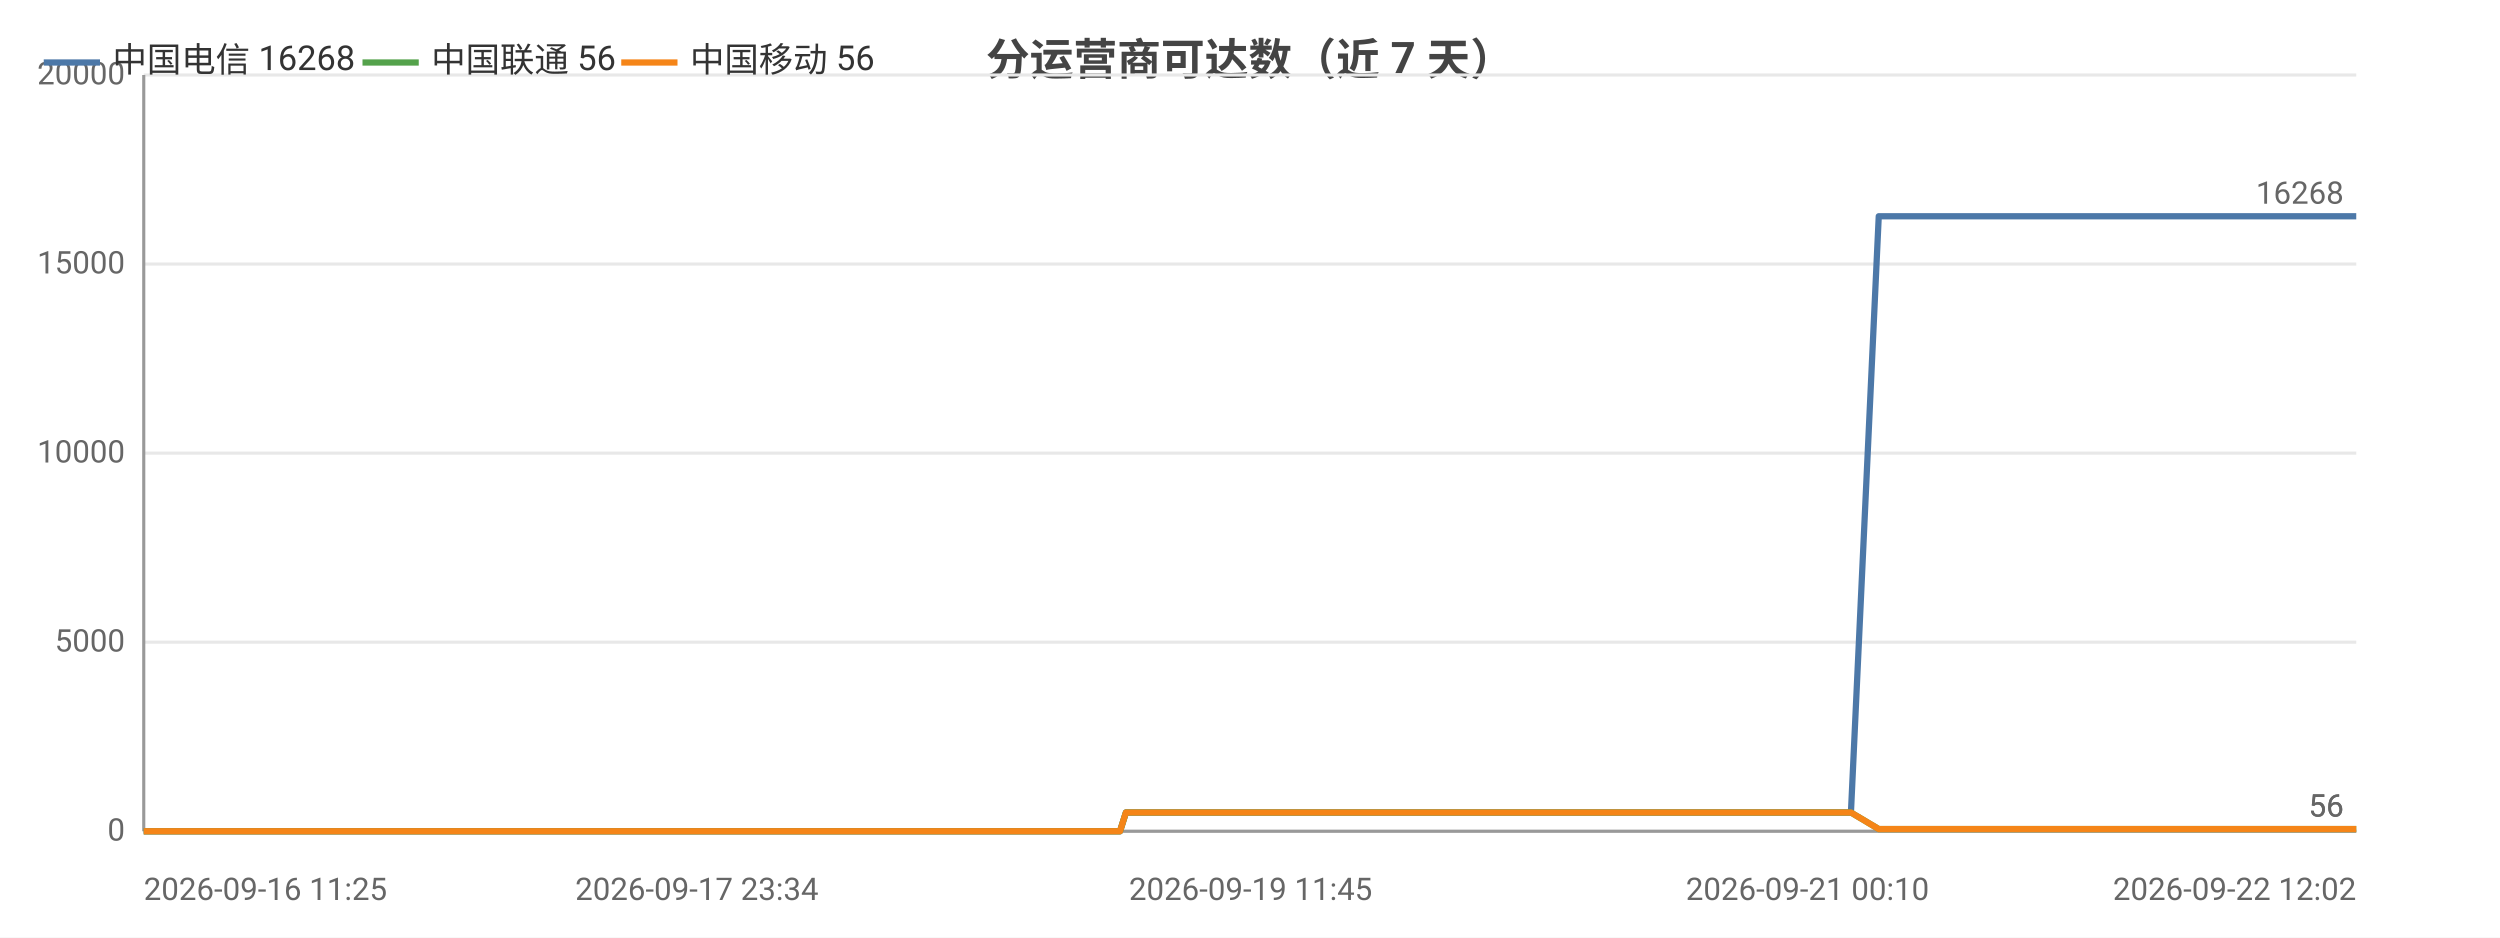
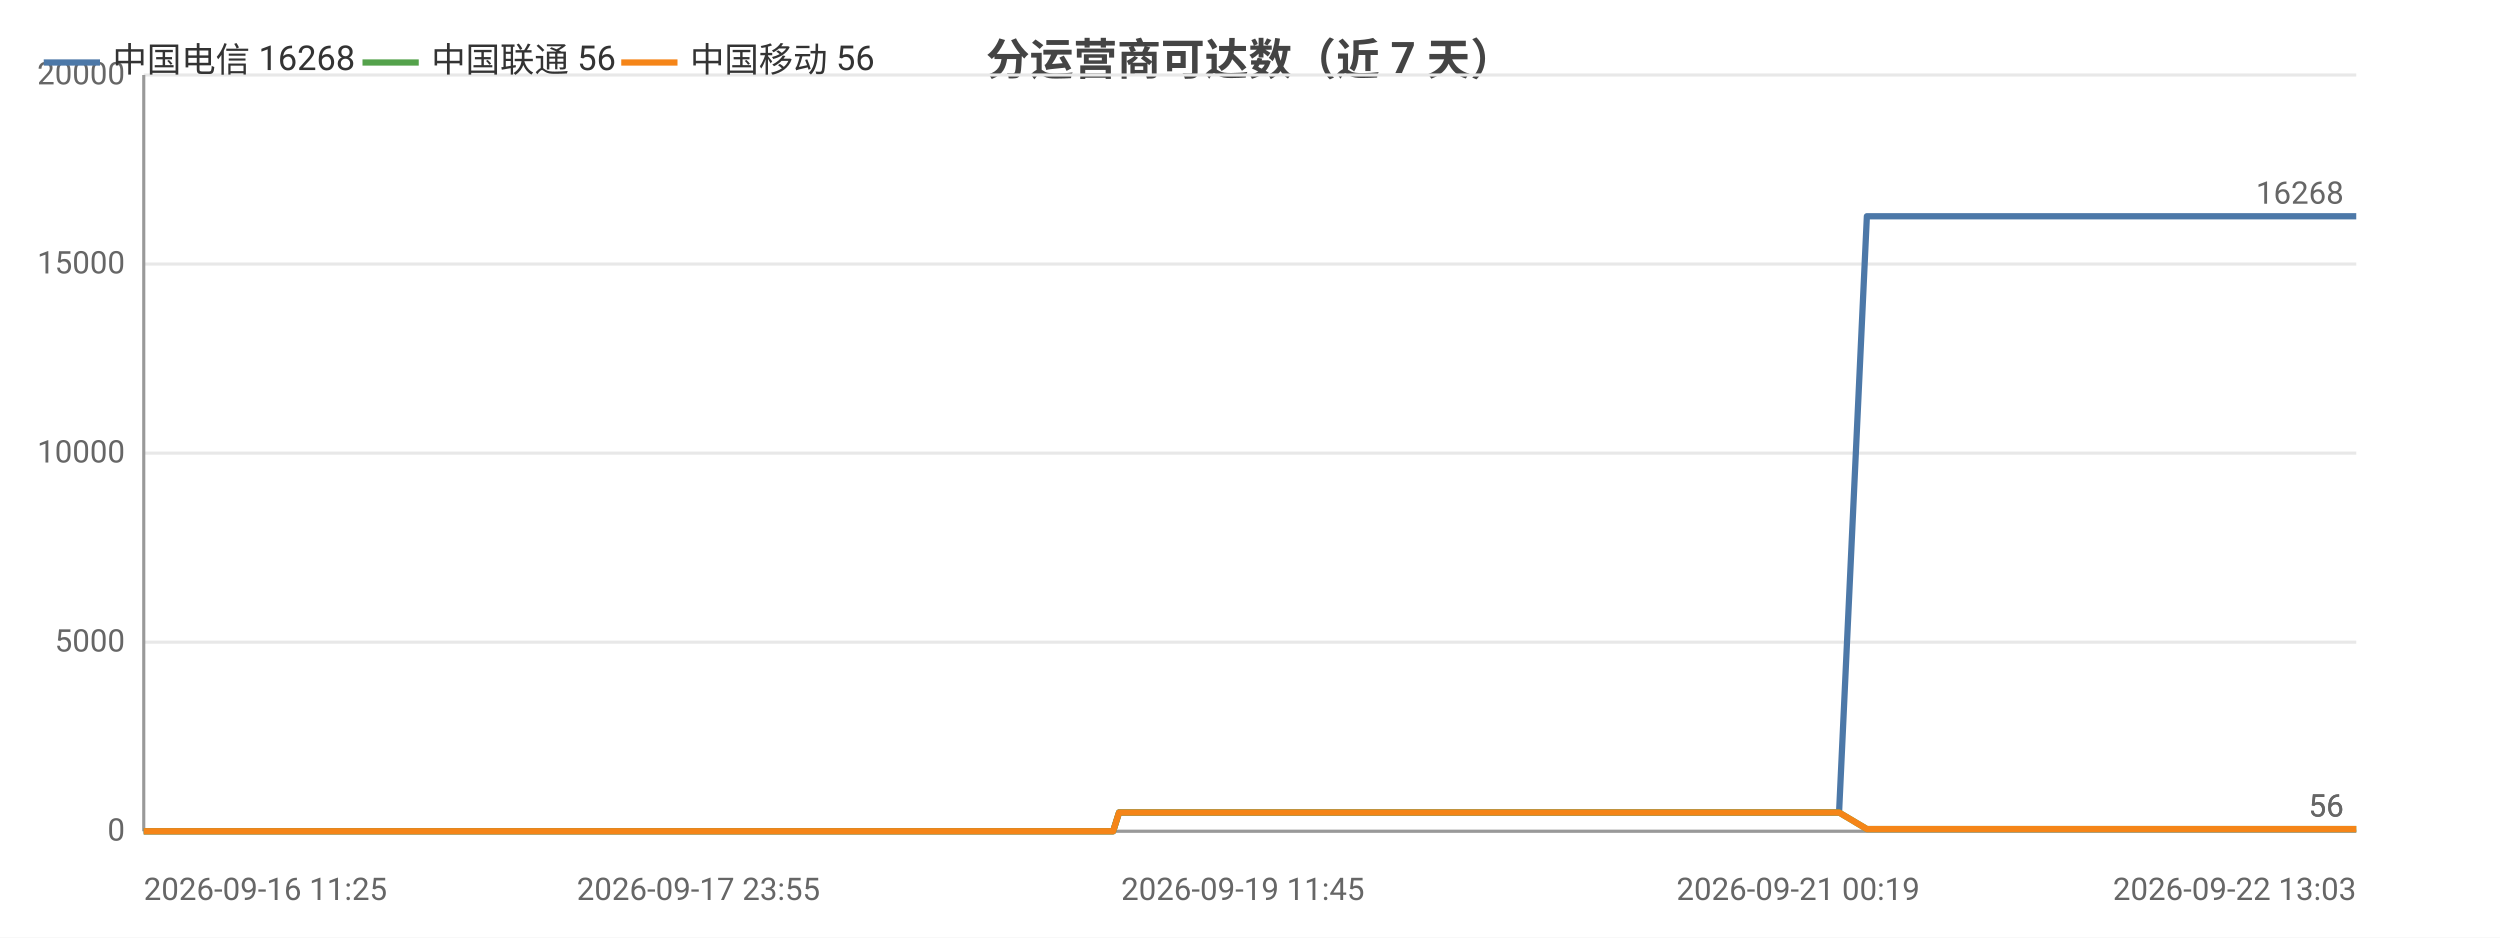
<svg xmlns="http://www.w3.org/2000/svg" width="800" height="300" viewBox="0 0 800 300">
  <rect width="800" height="300" fill="#ffffff" />
  <style>text{font-family:system-ui,-apple-system,'Segoe UI',Roboto,'PingFang SC','Microsoft YaHei','Noto Sans CJK SC',sans-serif}.g{stroke:#e8e8e8;stroke-width:1}.a{stroke:#999;stroke-width:1}.t{font-size:10px;fill:#666}.m{font-size:10px;text-anchor:middle;fill:#666}.e{font-size:10px;text-anchor:end;fill:#666}.l{font-size:11px;fill:#333}.tt{font-size:14px;font-weight:600;text-anchor:middle;fill:#444}.em{font-size:13px;text-anchor:middle;fill:#999}</style>
  <text class="tt" x="400.0" y="24">分运营商可达数（近 7 天）</text>
  <line class="g" x1="46" y1="266" x2="754" y2="266" />
  <text class="e" x="40" y="269">0</text>
  <line class="g" x1="46" y1="205.5" x2="754" y2="205.5" />
  <text class="e" x="40" y="208.5">5000</text>
  <line class="g" x1="46" y1="145" x2="754" y2="145" />
  <text class="e" x="40" y="148">10000</text>
  <line class="g" x1="46" y1="84.5" x2="754" y2="84.5" />
  <text class="e" x="40" y="87.5">15000</text>
  <line class="g" x1="46" y1="24" x2="754" y2="24" />
  <text class="e" x="40" y="27">20000</text>
  <line class="a" x1="46" y1="24" x2="46" y2="266" />
  <line class="a" x1="46" y1="266" x2="754" y2="266" />
-   <polyline fill="none" stroke="#4c78a8" stroke-width="2" stroke-linejoin="round" points="46,266 57.3,266 61.4,266 61.4,266 69.9,266 70.0,266 72.2,266 80.3,266 84.8,266 84.9,266 88.3,266 96.4,266 100.8,266 100.9,266 102.2,266 108.1,266 108.1,266 111.9,266 117.7,266 119.7,266 120.2,266 131.4,266 133.2,266 142.9,266 145.3,266 146.6,266 149.4,266 150.8,266 150.9,266 151.6,266 152.3,266 154.6,266 156.7,266 158.5,266 164.4,266 167.4,266 175.0,266 179.3,266 179.4,266 185.0,266 186.8,266 198.4,266 202.1,266 202.2,266 208.3,266 208.4,266 210.6,266 214.0,266 217.8,266 217.9,266 222.9,266 223.0,266 224.7,266 228.9,266 231.8,266 231.9,266 245.0,266 245.1,266 247.2,266 253.6,266 262.3,266 272.8,266 272.8,266 274.7,266 278.5,266 278.6,266 289.5,266 294.0,266 294.1,266 295.7,266 312.6,266 321.5,266 321.5,266 323.8,266 323.9,266 329.1,266 337.2,266 340.2,266 340.2,266 343.7,266 345.6,266 356.6,266 356.6,266 358.4,266 360.3,260.0 360.3,260.0 367.5,260.0 384.2,260.0 384.2,260.0 386.5,260.0 395.6,260.0 395.7,260.0 395.7,260.0 397.9,260.0 399.0,260.0 400.2,260.0 410.0,260.0 413.1,260.0 413.1,260.0 415.3,260.0 421.2,260.0 427.8,260.0 430.2,260.0 430.2,260.0 432.4,260.0 435.1,260.0 442.7,260.0 445.2,260.0 445.2,260.0 447.1,260.0 452.7,260.0 455.0,260.0 455.1,260.0 455.5,260.0 457.4,260.0 460.1,260.0 462.0,260.0 480.5,260.0 480.6,260.0 482.9,260.0 486.5,260.0 490.0,260.0 491.0,260.0 509.2,260.0 509.2,260.0 511.2,260.0 517.9,260.0 520.4,260.0 534.9,260.0 534.9,260.0 536.9,260.0 540.7,260.0 549.8,260.0 550.5,260.0 553.0,260.0 553.3,260.0 563.4,260.0 563.4,260.0 565.3,260.0 565.8,260.0 571.2,260.0 578.4,260.0 579.1,260.0 582.5,260.0 582.6,260.0 584.9,260.0 592.3,260.0 592.3,260.0 601.2,69.2 601.3,69.2 601.3,69.2 604.4,69.2 614.6,69.2 614.7,69.2 617.1,69.2 624.0,69.2 629.8,69.2 629.9,69.2 630.2,69.2 630.3,69.2 632.5,69.2 642.9,69.2 648.6,69.2 648.7,69.2 661.0,69.2 661.1,69.2 661.4,69.2 661.5,69.2 663.7,69.2 674.2,69.2 680.6,69.2 680.6,69.2 688.4,69.2 688.5,69.2 690.3,69.2 693.2,69.2 695.5,69.2 703.6,69.2 703.7,69.2 705.6,69.2 718.5,69.2 718.5,69.2 721.3,69.2 735.0,69.2 735.1,69.2 737.0,69.2 743.5,69.2 754,69.2" />
+   <polyline fill="none" stroke="#4c78a8" stroke-width="2" stroke-linejoin="round" points="46,266 57.2,266 61.3,266 61.3,266 69.7,266 69.8,266 72.1,266 80.1,266 84.6,266 84.6,266 88.0,266 96.0,266 100.4,266 100.5,266 101.8,266 107.7,266 107.7,266 111.4,266 117.2,266 119.2,266 119.7,266 130.8,266 132.6,266 142.3,266 144.6,266 145.9,266 148.7,266 150.1,266 150.2,266 150.8,266 151.6,266 153.8,266 155.9,266 157.7,266 163.6,266 166.6,266 174.1,266 178.4,266 178.5,266 184.1,266 185.8,266 197.3,266 201.0,266 201.1,266 207.2,266 207.2,266 209.4,266 212.8,266 216.6,266 216.7,266 221.7,266 221.8,266 223.5,266 227.6,266 230.5,266 230.6,266 243.6,266 243.7,266 245.8,266 252.2,266 260.8,266 271.2,266 271.2,266 273.1,266 276.9,266 276.9,266 287.8,266 292.3,266 292.4,266 294.0,266 310.7,266 319.5,266 319.6,266 321.9,266 321.9,266 327.1,266 335.2,266 338.1,266 338.2,266 341.6,266 343.5,266 354.4,266 354.5,266 356.2,266 358.1,260.0 358.1,260.0 365.2,260.0 381.8,260.0 381.9,260.0 384.1,260.0 393.2,260.0 393.3,260.0 393.3,260.0 395.4,260.0 396.5,260.0 397.7,260.0 407.4,260.0 410.5,260.0 410.5,260.0 412.7,260.0 418.6,260.0 425.2,260.0 427.5,260.0 427.5,260.0 429.7,260.0 432.4,260.0 439.9,260.0 442.4,260.0 442.4,260.0 444.3,260.0 449.8,260.0 452.2,260.0 452.2,260.0 452.7,260.0 454.5,260.0 457.3,260.0 459.1,260.0 477.5,260.0 477.5,260.0 479.9,260.0 483.4,260.0 486.9,260.0 487.8,260.0 505.9,260.0 506.0,260.0 507.9,260.0 514.6,260.0 517.0,260.0 531.5,260.0 531.5,260.0 533.5,260.0 537.3,260.0 546.2,260.0 547.0,260.0 549.4,260.0 549.8,260.0 559.8,260.0 559.8,260.0 561.6,260.0 562.2,260.0 567.5,260.0 574.7,260.0 575.4,260.0 578.8,260.0 578.8,260.0 581.2,260.0 588.5,260.0 588.5,260.0 597.4,69.2 597.4,69.2 597.5,69.2 600.5,69.2 610.7,69.2 610.7,69.2 613.1,69.2 619.9,69.2 625.7,69.2 625.8,69.2 626.1,69.2 626.2,69.2 628.4,69.2 638.7,69.2 644.4,69.2 644.5,69.2 656.7,69.2 656.8,69.2 657.1,69.2 657.2,69.2 659.4,69.2 669.8,69.2 676.2,69.2 676.2,69.2 683.9,69.2 684.0,69.2 685.8,69.2 688.7,69.2 691.0,69.2 699.1,69.2 699.1,69.2 701.0,69.2 713.8,69.2 713.8,69.2 716.6,69.2 730.2,69.2 730.3,69.2 732.1,69.2 738.6,69.2 749.1,69.2 754,69.2" />
  <circle cx="46" cy="266" r="4" fill="transparent" />
-   <circle cx="88.3" cy="266" r="4" fill="transparent" />
-   <circle cx="120.2" cy="266" r="4" fill="transparent" />
-   <circle cx="152.3" cy="266" r="4" fill="transparent" />
-   <circle cx="185.0" cy="266" r="4" fill="transparent" />
-   <circle cx="217.9" cy="266" r="4" fill="transparent" />
-   <circle cx="253.6" cy="266" r="4" fill="transparent" />
-   <circle cx="295.7" cy="266" r="4" fill="transparent" />
-   <circle cx="343.7" cy="266" r="4" fill="transparent" />
-   <circle cx="386.5" cy="260.0" r="4" fill="transparent" />
-   <circle cx="413.1" cy="260.0" r="4" fill="transparent" />
-   <circle cx="445.2" cy="260.0" r="4" fill="transparent" />
-   <circle cx="480.6" cy="260.0" r="4" fill="transparent" />
-   <circle cx="534.9" cy="260.0" r="4" fill="transparent" />
-   <circle cx="565.3" cy="260.0" r="4" fill="transparent" />
-   <circle cx="601.2" cy="69.2" r="4" fill="transparent" />
-   <circle cx="629.9" cy="69.2" r="4" fill="transparent" />
-   <circle cx="661.5" cy="69.2" r="4" fill="transparent" />
-   <circle cx="703.6" cy="69.2" r="4" fill="transparent" />
+   <circle cx="88.0" cy="266" r="4" fill="transparent" />
+   <circle cx="119.7" cy="266" r="4" fill="transparent" />
+   <circle cx="151.6" cy="266" r="4" fill="transparent" />
+   <circle cx="185.8" cy="266" r="4" fill="transparent" />
+   <circle cx="216.7" cy="266" r="4" fill="transparent" />
+   <circle cx="252.2" cy="266" r="4" fill="transparent" />
+   <circle cx="294.0" cy="266" r="4" fill="transparent" />
+   <circle cx="341.6" cy="266" r="4" fill="transparent" />
+   <circle cx="384.1" cy="260.0" r="4" fill="transparent" />
+   <circle cx="412.7" cy="260.0" r="4" fill="transparent" />
+   <circle cx="444.3" cy="260.0" r="4" fill="transparent" />
+   <circle cx="479.9" cy="260.0" r="4" fill="transparent" />
+   <circle cx="531.5" cy="260.0" r="4" fill="transparent" />
+   <circle cx="562.2" cy="260.0" r="4" fill="transparent" />
+   <circle cx="597.4" cy="69.2" r="4" fill="transparent" />
+   <circle cx="626.1" cy="69.2" r="4" fill="transparent" />
+   <circle cx="659.4" cy="69.2" r="4" fill="transparent" />
+   <circle cx="699.1" cy="69.2" r="4" fill="transparent" />
  <circle cx="754" cy="69.2" r="4" fill="transparent" />
  <text class="t" x="750" y="65.2" text-anchor="end" fill="#4c78a8">16268</text>
-   <polyline fill="none" stroke="#54a24b" stroke-width="2" stroke-linejoin="round" points="46,266 57.3,266 61.4,266 61.4,266 69.9,266 70.0,266 72.2,266 80.3,266 84.8,266 84.9,266 88.3,266 96.4,266 100.8,266 100.9,266 102.2,266 108.1,266 108.1,266 111.9,266 117.7,266 119.7,266 120.2,266 131.4,266 133.2,266 142.9,266 145.3,266 146.6,266 149.4,266 150.8,266 150.9,266 151.6,266 152.3,266 154.6,266 156.7,266 158.5,266 164.4,266 167.4,266 175.0,266 179.3,266 179.4,266 185.0,266 186.8,266 198.4,266 202.1,266 202.2,266 208.3,266 208.4,266 210.6,266 214.0,266 217.8,266 217.9,266 222.9,266 223.0,266 224.7,266 228.9,266 231.8,266 231.9,266 245.0,266 245.1,266 247.2,266 253.6,266 262.3,266 272.8,266 272.8,266 274.7,266 278.5,266 278.6,266 289.5,266 294.0,266 294.1,266 295.7,266 312.6,266 321.5,266 321.5,266 323.8,266 323.9,266 329.1,266 337.2,266 340.2,266 340.2,266 343.7,266 345.6,266 356.6,266 356.6,266 358.4,266 360.3,260.0 360.3,260.0 367.5,260.0 384.2,260.0 384.2,260.0 386.5,260.0 395.6,260.0 395.7,260.0 395.7,260.0 397.9,260.0 399.0,260.0 400.2,260.0 410.0,260.0 413.1,260.0 413.1,260.0 415.3,260.0 421.2,260.0 427.8,260.0 430.2,260.0 430.2,260.0 432.4,260.0 435.1,260.0 442.7,260.0 445.2,260.0 445.2,260.0 447.1,260.0 452.7,260.0 455.0,260.0 455.1,260.0 455.5,260.0 457.4,260.0 460.1,260.0 462.0,260.0 480.5,260.0 480.6,260.0 482.9,260.0 486.5,260.0 490.0,260.0 491.0,260.0 509.2,260.0 509.2,260.0 511.2,260.0 517.9,260.0 520.4,260.0 534.9,260.0 534.9,260.0 536.9,260.0 540.7,260.0 549.8,260.0 550.5,260.0 553.0,260.0 553.3,260.0 563.4,260.0 563.4,260.0 565.3,260.0 565.8,260.0 571.2,260.0 578.4,260.0 579.1,260.0 582.5,260.0 582.6,260.0 584.9,260.0 592.3,260.0 592.3,260.0 601.2,265.3 601.3,265.3 601.3,265.3 604.4,265.3 614.6,265.3 614.7,265.3 617.1,265.3 624.0,265.3 629.8,265.3 629.9,265.3 630.2,265.3 630.3,265.3 632.5,265.3 642.9,265.3 648.6,265.3 648.7,265.3 661.0,265.3 661.1,265.3 661.4,265.3 661.5,265.3 663.7,265.3 674.2,265.3 680.6,265.3 680.6,265.3 688.4,265.3 688.5,265.3 690.3,265.3 693.2,265.3 695.5,265.3 703.6,265.3 703.7,265.3 705.6,265.3 718.5,265.3 718.5,265.3 721.3,265.3 735.0,265.3 735.1,265.3 737.0,265.3 743.5,265.3 754,265.3" />
+   <polyline fill="none" stroke="#54a24b" stroke-width="2" stroke-linejoin="round" points="46,266 57.2,266 61.3,266 61.3,266 69.7,266 69.8,266 72.1,266 80.1,266 84.6,266 84.6,266 88.0,266 96.0,266 100.4,266 100.5,266 101.8,266 107.7,266 107.7,266 111.4,266 117.2,266 119.2,266 119.7,266 130.8,266 132.6,266 142.3,266 144.6,266 145.9,266 148.7,266 150.1,266 150.2,266 150.8,266 151.6,266 153.8,266 155.9,266 157.7,266 163.6,266 166.6,266 174.1,266 178.4,266 178.5,266 184.1,266 185.8,266 197.3,266 201.0,266 201.1,266 207.2,266 207.2,266 209.4,266 212.8,266 216.6,266 216.7,266 221.7,266 221.8,266 223.5,266 227.6,266 230.5,266 230.6,266 243.6,266 243.7,266 245.8,266 252.2,266 260.8,266 271.2,266 271.2,266 273.1,266 276.9,266 276.9,266 287.8,266 292.3,266 292.4,266 294.0,266 310.7,266 319.5,266 319.6,266 321.9,266 321.9,266 327.1,266 335.2,266 338.1,266 338.2,266 341.6,266 343.5,266 354.4,266 354.5,266 356.2,266 358.1,260.0 358.1,260.0 365.2,260.0 381.8,260.0 381.9,260.0 384.1,260.0 393.2,260.0 393.3,260.0 393.3,260.0 395.4,260.0 396.5,260.0 397.7,260.0 407.4,260.0 410.5,260.0 410.5,260.0 412.7,260.0 418.6,260.0 425.2,260.0 427.5,260.0 427.5,260.0 429.7,260.0 432.4,260.0 439.9,260.0 442.4,260.0 442.4,260.0 444.3,260.0 449.8,260.0 452.2,260.0 452.2,260.0 452.7,260.0 454.5,260.0 457.3,260.0 459.1,260.0 477.5,260.0 477.5,260.0 479.9,260.0 483.4,260.0 486.9,260.0 487.8,260.0 505.9,260.0 506.0,260.0 507.9,260.0 514.6,260.0 517.0,260.0 531.5,260.0 531.5,260.0 533.5,260.0 537.3,260.0 546.2,260.0 547.0,260.0 549.4,260.0 549.8,260.0 559.8,260.0 559.8,260.0 561.6,260.0 562.2,260.0 567.5,260.0 574.7,260.0 575.4,260.0 578.8,260.0 578.8,260.0 581.2,260.0 588.5,260.0 588.5,260.0 597.4,265.3 597.4,265.3 597.5,265.3 600.5,265.3 610.7,265.3 610.7,265.3 613.1,265.3 619.9,265.3 625.7,265.3 625.8,265.3 626.1,265.3 626.2,265.3 628.4,265.3 638.7,265.3 644.4,265.3 644.5,265.3 656.7,265.3 656.8,265.3 657.1,265.3 657.2,265.3 659.4,265.3 669.8,265.3 676.2,265.3 676.2,265.3 683.9,265.3 684.0,265.3 685.8,265.3 688.7,265.3 691.0,265.3 699.1,265.3 699.1,265.3 701.0,265.3 713.8,265.3 713.8,265.3 716.6,265.3 730.2,265.3 730.3,265.3 732.1,265.3 738.6,265.3 749.1,265.3 754,265.3" />
  <circle cx="46" cy="266" r="4" fill="transparent" />
-   <circle cx="88.3" cy="266" r="4" fill="transparent" />
-   <circle cx="120.2" cy="266" r="4" fill="transparent" />
-   <circle cx="152.3" cy="266" r="4" fill="transparent" />
-   <circle cx="185.0" cy="266" r="4" fill="transparent" />
-   <circle cx="217.9" cy="266" r="4" fill="transparent" />
-   <circle cx="253.6" cy="266" r="4" fill="transparent" />
-   <circle cx="295.7" cy="266" r="4" fill="transparent" />
-   <circle cx="343.7" cy="266" r="4" fill="transparent" />
-   <circle cx="386.5" cy="260.0" r="4" fill="transparent" />
-   <circle cx="413.1" cy="260.0" r="4" fill="transparent" />
-   <circle cx="445.2" cy="260.0" r="4" fill="transparent" />
-   <circle cx="480.6" cy="260.0" r="4" fill="transparent" />
-   <circle cx="534.9" cy="260.0" r="4" fill="transparent" />
-   <circle cx="565.3" cy="260.0" r="4" fill="transparent" />
-   <circle cx="601.2" cy="265.3" r="4" fill="transparent" />
-   <circle cx="629.9" cy="265.3" r="4" fill="transparent" />
-   <circle cx="661.5" cy="265.3" r="4" fill="transparent" />
-   <circle cx="703.6" cy="265.3" r="4" fill="transparent" />
+   <circle cx="88.0" cy="266" r="4" fill="transparent" />
+   <circle cx="119.7" cy="266" r="4" fill="transparent" />
+   <circle cx="151.6" cy="266" r="4" fill="transparent" />
+   <circle cx="185.8" cy="266" r="4" fill="transparent" />
+   <circle cx="216.7" cy="266" r="4" fill="transparent" />
+   <circle cx="252.2" cy="266" r="4" fill="transparent" />
+   <circle cx="294.0" cy="266" r="4" fill="transparent" />
+   <circle cx="341.6" cy="266" r="4" fill="transparent" />
+   <circle cx="384.1" cy="260.0" r="4" fill="transparent" />
+   <circle cx="412.7" cy="260.0" r="4" fill="transparent" />
+   <circle cx="444.3" cy="260.0" r="4" fill="transparent" />
+   <circle cx="479.9" cy="260.0" r="4" fill="transparent" />
+   <circle cx="531.5" cy="260.0" r="4" fill="transparent" />
+   <circle cx="562.2" cy="260.0" r="4" fill="transparent" />
+   <circle cx="597.4" cy="265.3" r="4" fill="transparent" />
+   <circle cx="626.1" cy="265.3" r="4" fill="transparent" />
+   <circle cx="659.4" cy="265.3" r="4" fill="transparent" />
+   <circle cx="699.1" cy="265.3" r="4" fill="transparent" />
  <circle cx="754" cy="265.3" r="4" fill="transparent" />
  <text class="t" x="750" y="261.3" text-anchor="end" fill="#54a24b">56</text>
-   <polyline fill="none" stroke="#f58518" stroke-width="2" stroke-linejoin="round" points="46,266 57.3,266 61.4,266 61.4,266 69.9,266 70.0,266 72.2,266 80.3,266 84.8,266 84.9,266 88.3,266 96.4,266 100.8,266 100.9,266 102.2,266 108.1,266 108.1,266 111.9,266 117.7,266 119.7,266 120.2,266 131.4,266 133.2,266 142.9,266 145.3,266 146.6,266 149.4,266 150.8,266 150.9,266 151.6,266 152.3,266 154.6,266 156.7,266 158.5,266 164.4,266 167.4,266 175.0,266 179.3,266 179.4,266 185.0,266 186.8,266 198.4,266 202.1,266 202.2,266 208.3,266 208.4,266 210.6,266 214.0,266 217.8,266 217.9,266 222.9,266 223.0,266 224.7,266 228.9,266 231.8,266 231.9,266 245.0,266 245.1,266 247.2,266 253.6,266 262.3,266 272.8,266 272.8,266 274.7,266 278.5,266 278.6,266 289.5,266 294.0,266 294.1,266 295.7,266 312.6,266 321.5,266 321.5,266 323.8,266 323.9,266 329.1,266 337.2,266 340.2,266 340.2,266 343.7,266 345.6,266 356.6,266 356.6,266 358.4,266 360.3,260.0 360.3,260.0 367.5,260.0 384.2,260.0 384.2,260.0 386.5,260.0 395.6,260.0 395.7,260.0 395.7,260.0 397.9,260.0 399.0,260.0 400.2,260.0 410.0,260.0 413.1,260.0 413.1,260.0 415.3,260.0 421.2,260.0 427.8,260.0 430.2,260.0 430.2,260.0 432.4,260.0 435.1,260.0 442.7,260.0 445.2,260.0 445.2,260.0 447.1,260.0 452.7,260.0 455.0,260.0 455.1,260.0 455.5,260.0 457.4,260.0 460.1,260.0 462.0,260.0 480.5,260.0 480.6,260.0 482.9,260.0 486.5,260.0 490.0,260.0 491.0,260.0 509.2,260.0 509.2,260.0 511.2,260.0 517.9,260.0 520.4,260.0 534.9,260.0 534.9,260.0 536.9,260.0 540.7,260.0 549.8,260.0 550.5,260.0 553.0,260.0 553.3,260.0 563.4,260.0 563.4,260.0 565.3,260.0 565.8,260.0 571.2,260.0 578.4,260.0 579.1,260.0 582.5,260.0 582.6,260.0 584.9,260.0 592.3,260.0 592.3,260.0 601.2,265.3 601.3,265.3 601.3,265.3 604.4,265.3 614.6,265.3 614.7,265.3 617.1,265.3 624.0,265.3 629.8,265.3 629.9,265.3 630.2,265.3 630.3,265.3 632.5,265.3 642.9,265.3 648.6,265.3 648.7,265.3 661.0,265.3 661.1,265.3 661.4,265.3 661.5,265.3 663.7,265.3 674.2,265.3 680.6,265.3 680.6,265.3 688.4,265.3 688.5,265.3 690.3,265.3 693.2,265.3 695.5,265.3 703.6,265.3 703.7,265.3 705.6,265.3 718.5,265.3 718.5,265.3 721.3,265.3 735.0,265.3 735.1,265.3 737.0,265.3 743.5,265.3 754,265.3" />
+   <polyline fill="none" stroke="#f58518" stroke-width="2" stroke-linejoin="round" points="46,266 57.2,266 61.3,266 61.3,266 69.7,266 69.8,266 72.1,266 80.1,266 84.6,266 84.6,266 88.0,266 96.0,266 100.4,266 100.5,266 101.8,266 107.7,266 107.7,266 111.4,266 117.2,266 119.2,266 119.7,266 130.8,266 132.6,266 142.3,266 144.6,266 145.9,266 148.7,266 150.1,266 150.2,266 150.8,266 151.6,266 153.8,266 155.9,266 157.7,266 163.6,266 166.6,266 174.1,266 178.4,266 178.5,266 184.1,266 185.8,266 197.3,266 201.0,266 201.1,266 207.2,266 207.2,266 209.4,266 212.8,266 216.6,266 216.7,266 221.7,266 221.8,266 223.5,266 227.6,266 230.5,266 230.6,266 243.6,266 243.7,266 245.8,266 252.2,266 260.8,266 271.2,266 271.2,266 273.1,266 276.9,266 276.9,266 287.8,266 292.3,266 292.4,266 294.0,266 310.7,266 319.5,266 319.6,266 321.9,266 321.9,266 327.1,266 335.2,266 338.1,266 338.2,266 341.6,266 343.5,266 354.4,266 354.5,266 356.2,266 358.1,260.0 358.1,260.0 365.2,260.0 381.8,260.0 381.9,260.0 384.1,260.0 393.2,260.0 393.3,260.0 393.3,260.0 395.4,260.0 396.5,260.0 397.7,260.0 407.4,260.0 410.5,260.0 410.5,260.0 412.7,260.0 418.6,260.0 425.2,260.0 427.5,260.0 427.5,260.0 429.7,260.0 432.4,260.0 439.9,260.0 442.4,260.0 442.4,260.0 444.3,260.0 449.8,260.0 452.2,260.0 452.2,260.0 452.7,260.0 454.5,260.0 457.3,260.0 459.1,260.0 477.5,260.0 477.5,260.0 479.9,260.0 483.4,260.0 486.9,260.0 487.8,260.0 505.9,260.0 506.0,260.0 507.9,260.0 514.6,260.0 517.0,260.0 531.5,260.0 531.5,260.0 533.5,260.0 537.3,260.0 546.2,260.0 547.0,260.0 549.4,260.0 549.8,260.0 559.8,260.0 559.8,260.0 561.6,260.0 562.2,260.0 567.5,260.0 574.7,260.0 575.4,260.0 578.8,260.0 578.8,260.0 581.2,260.0 588.5,260.0 588.5,260.0 597.4,265.3 597.4,265.3 597.5,265.3 600.5,265.3 610.7,265.3 610.7,265.3 613.1,265.3 619.9,265.3 625.7,265.3 625.8,265.3 626.1,265.3 626.2,265.3 628.4,265.3 638.7,265.3 644.4,265.3 644.5,265.3 656.7,265.3 656.8,265.3 657.1,265.3 657.2,265.3 659.4,265.3 669.8,265.3 676.2,265.3 676.2,265.3 683.9,265.3 684.0,265.3 685.8,265.3 688.7,265.3 691.0,265.3 699.1,265.3 699.1,265.3 701.0,265.3 713.8,265.3 713.8,265.3 716.6,265.3 730.2,265.3 730.3,265.3 732.1,265.3 738.6,265.3 749.1,265.3 754,265.3" />
  <circle cx="46" cy="266" r="4" fill="transparent" />
-   <circle cx="88.3" cy="266" r="4" fill="transparent" />
-   <circle cx="120.2" cy="266" r="4" fill="transparent" />
-   <circle cx="152.3" cy="266" r="4" fill="transparent" />
-   <circle cx="185.0" cy="266" r="4" fill="transparent" />
-   <circle cx="217.9" cy="266" r="4" fill="transparent" />
-   <circle cx="253.6" cy="266" r="4" fill="transparent" />
-   <circle cx="295.7" cy="266" r="4" fill="transparent" />
-   <circle cx="343.7" cy="266" r="4" fill="transparent" />
-   <circle cx="386.5" cy="260.0" r="4" fill="transparent" />
-   <circle cx="413.1" cy="260.0" r="4" fill="transparent" />
-   <circle cx="445.2" cy="260.0" r="4" fill="transparent" />
-   <circle cx="480.6" cy="260.0" r="4" fill="transparent" />
-   <circle cx="534.9" cy="260.0" r="4" fill="transparent" />
-   <circle cx="565.3" cy="260.0" r="4" fill="transparent" />
-   <circle cx="601.2" cy="265.3" r="4" fill="transparent" />
-   <circle cx="629.9" cy="265.3" r="4" fill="transparent" />
-   <circle cx="661.5" cy="265.3" r="4" fill="transparent" />
-   <circle cx="703.6" cy="265.3" r="4" fill="transparent" />
+   <circle cx="88.0" cy="266" r="4" fill="transparent" />
+   <circle cx="119.7" cy="266" r="4" fill="transparent" />
+   <circle cx="151.6" cy="266" r="4" fill="transparent" />
+   <circle cx="185.8" cy="266" r="4" fill="transparent" />
+   <circle cx="216.7" cy="266" r="4" fill="transparent" />
+   <circle cx="252.2" cy="266" r="4" fill="transparent" />
+   <circle cx="294.0" cy="266" r="4" fill="transparent" />
+   <circle cx="341.6" cy="266" r="4" fill="transparent" />
+   <circle cx="384.1" cy="260.0" r="4" fill="transparent" />
+   <circle cx="412.7" cy="260.0" r="4" fill="transparent" />
+   <circle cx="444.3" cy="260.0" r="4" fill="transparent" />
+   <circle cx="479.9" cy="260.0" r="4" fill="transparent" />
+   <circle cx="531.5" cy="260.0" r="4" fill="transparent" />
+   <circle cx="562.2" cy="260.0" r="4" fill="transparent" />
+   <circle cx="597.4" cy="265.3" r="4" fill="transparent" />
+   <circle cx="626.1" cy="265.3" r="4" fill="transparent" />
+   <circle cx="659.4" cy="265.3" r="4" fill="transparent" />
+   <circle cx="699.1" cy="265.3" r="4" fill="transparent" />
  <circle cx="754" cy="265.3" r="4" fill="transparent" />
  <text class="t" x="750" y="261.3" text-anchor="end" fill="#f58518">56</text>
  <text class="t" x="46" y="288">2026-09-16 11:25</text>
-   <text class="m" x="223.0" y="288">2026-09-17 23:34</text>
-   <text class="m" x="400.2" y="288">2026-09-19 11:45</text>
-   <text class="m" x="578.4" y="288">2026-09-21 00:10</text>
-   <text class="e" x="754" y="288">2026-09-22 12:02</text>
+   <text class="m" x="223.5" y="288">2026-09-17 23:55</text>
+   <text class="m" x="397.7" y="288">2026-09-19 11:45</text>
+   <text class="m" x="575.4" y="288">2026-09-21 00:19</text>
+   <text class="e" x="754" y="288">2026-09-22 13:03</text>
  <line x1="14" y1="20" x2="32" y2="20" stroke="#4c78a8" stroke-width="2" />
  <text class="l" x="36" y="23">中国电信 16268</text>
  <line x1="116.0" y1="20" x2="134.0" y2="20" stroke="#54a24b" stroke-width="2" />
  <text class="l" x="138.0" y="23">中国联通 56</text>
  <line x1="198.8" y1="20" x2="216.8" y2="20" stroke="#f58518" stroke-width="2" />
  <text class="l" x="220.8" y="23">中国移动 56</text>
</svg>
